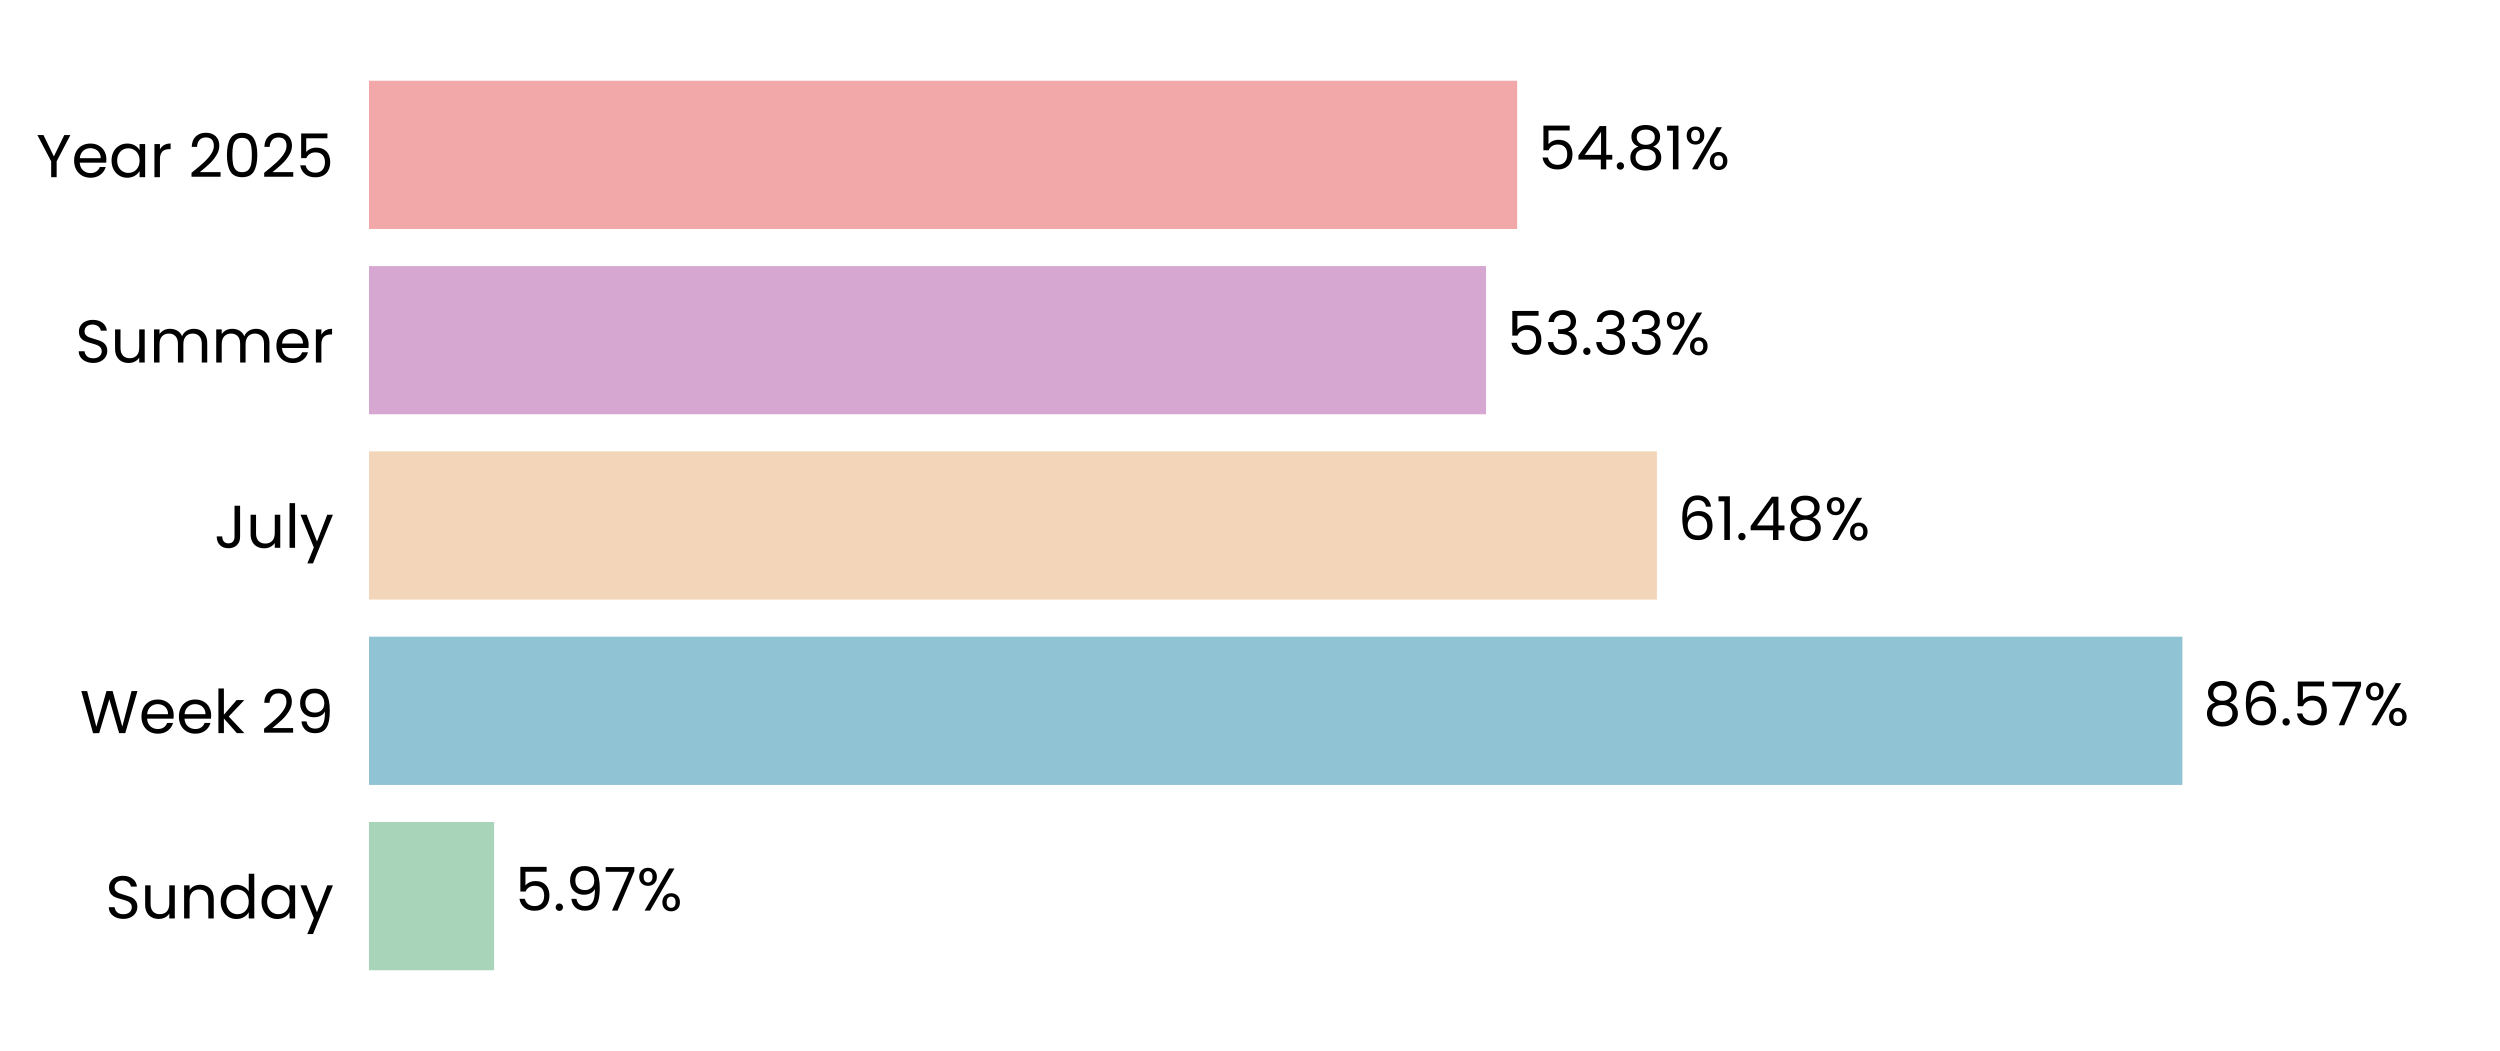
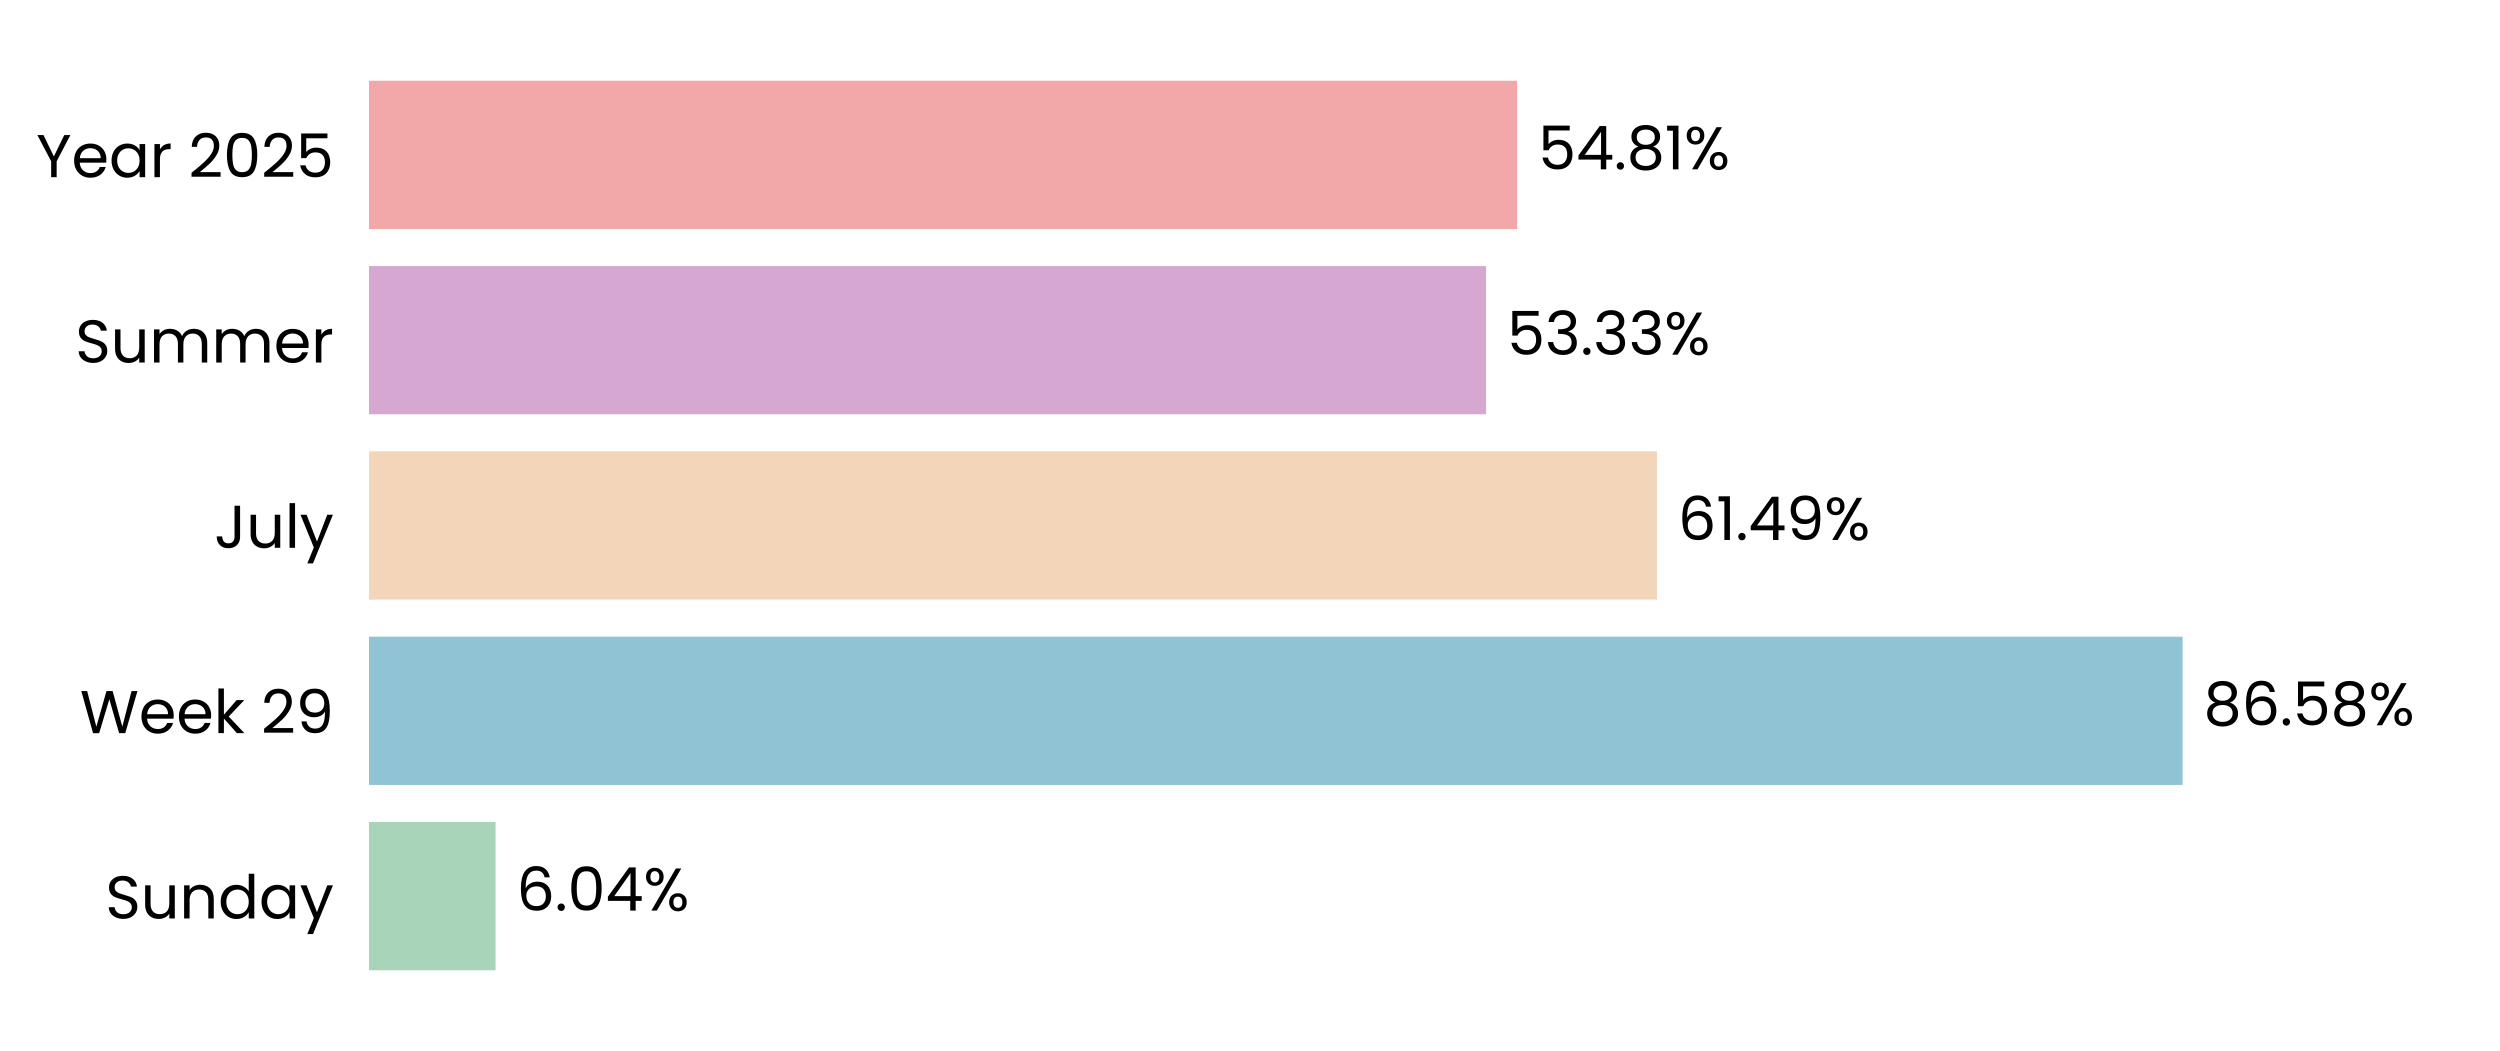
<svg xmlns="http://www.w3.org/2000/svg" xmlns:xlink="http://www.w3.org/1999/xlink" width="496.691pt" height="208.8pt" viewBox="0 0 496.691 208.8" version="1.1">
  <defs>
    <style type="text/css">*{stroke-linejoin: round; stroke-linecap: butt}</style>
  </defs>
  <g id="figure_1">
    <g id="patch_1">
      <path d="M 0 208.8  L 496.691 208.8  L 496.691 0  L 0 0  L 0 208.8  z " style="fill: none" />
    </g>
    <g id="axes_1">
      <g id="patch_2">
        <path d="M 73.311 201.6  L 489.491 201.6  L 489.491 7.2  L 73.311 7.2  L 73.311 201.6  z " style="fill: none" />
      </g>
      <g id="patch_3">
-         <path d="M 73.311 192.764  L 98.166 192.764  L 98.166 163.309  L 73.311 163.309  z " clip-path="url(#pf9089915e9)" style="fill: #a8d5ba" />
+         <path d="M 73.311 192.764  L 98.455 192.764  L 98.455 163.309  L 73.311 163.309  z " clip-path="url(#p5e8c825ae8)" style="fill: #a8d5ba" />
      </g>
      <g id="patch_4">
-         <path d="M 73.311 155.945  L 433.588 155.945  L 433.588 126.491  L 73.311 126.491  z " clip-path="url(#pf9089915e9)" style="fill: #90c3d4" />
+         <path d="M 73.311 155.945  L 433.629 155.945  L 433.629 126.491  L 73.311 126.491  z " clip-path="url(#p5e8c825ae8)" style="fill: #90c3d4" />
      </g>
      <g id="patch_5">
-         <path d="M 73.311 119.127  L 329.191 119.127  L 329.191 89.673  L 73.311 89.673  z " clip-path="url(#pf9089915e9)" style="fill: #f3d6ba" />
+         <path d="M 73.311 119.127  L 329.2 119.127  L 329.2 89.673  L 73.311 89.673  z " clip-path="url(#p5e8c825ae8)" style="fill: #f3d6ba" />
      </g>
      <g id="patch_6">
-         <path d="M 73.311 82.309  L 295.243 82.309  L 295.243 52.855  L 73.311 52.855  z " clip-path="url(#pf9089915e9)" style="fill: #d6a8d1" />
+         <path d="M 73.311 82.309  L 295.246 82.309  L 295.246 52.855  L 73.311 52.855  z " clip-path="url(#p5e8c825ae8)" style="fill: #d6a8d1" />
      </g>
      <g id="patch_7">
-         <path d="M 73.311 45.491  L 301.423 45.491  L 301.423 16.036  L 73.311 16.036  z " clip-path="url(#pf9089915e9)" style="fill: #f2a8a8" />
+         <path d="M 73.311 45.491  L 301.424 45.491  L 301.424 16.036  L 73.311 16.036  z " clip-path="url(#p5e8c825ae8)" style="fill: #f2a8a8" />
      </g>
      <g id="matplotlib.axis_1">
        <g id="ytick_1">
          <g id="text_1">
            <g transform="translate(20.92875 182.4764) scale(0.12 -0.12)">
              <defs>
                <path id="Poppins-Regular-53" d="M 1907 -45  Q 1466 -45 1117 112  Q 768 269 569 547  Q 371 826 365 1190  L 986 1190  Q 1018 877 1245 662  Q 1472 448 1907 448  Q 2323 448 2563 656  Q 2803 864 2803 1190  Q 2803 1446 2662 1606  Q 2522 1766 2310 1849  Q 2099 1933 1741 2029  Q 1299 2144 1033 2259  Q 768 2374 579 2620  Q 390 2867 390 3283  Q 390 3648 576 3929  Q 762 4211 1098 4364  Q 1434 4518 1869 4518  Q 2496 4518 2896 4204  Q 3296 3891 3347 3373  L 2707 3373  Q 2675 3629 2438 3824  Q 2202 4019 1811 4019  Q 1446 4019 1216 3830  Q 986 3642 986 3302  Q 986 3059 1123 2905  Q 1261 2752 1462 2672  Q 1664 2592 2029 2490  Q 2470 2368 2739 2249  Q 3008 2131 3200 1884  Q 3392 1638 3392 1216  Q 3392 890 3219 602  Q 3046 314 2707 134  Q 2368 -45 1907 -45  z " transform="scale(0.015625)" />
                <path id="Poppins-Regular-75" d="M 3603 3507  L 3603 0  L 3021 0  L 3021 518  Q 2854 250 2556 99  Q 2259 -51 1901 -51  Q 1491 -51 1164 118  Q 838 288 649 627  Q 461 966 461 1453  L 461 3507  L 1037 3507  L 1037 1530  Q 1037 1011 1299 732  Q 1562 454 2016 454  Q 2483 454 2752 742  Q 3021 1030 3021 1581  L 3021 3507  L 3603 3507  z " transform="scale(0.015625)" />
                <path id="Poppins-Regular-6e" d="M 2202 3571  Q 2842 3571 3238 3184  Q 3635 2797 3635 2067  L 3635 0  L 3059 0  L 3059 1984  Q 3059 2509 2796 2787  Q 2534 3066 2080 3066  Q 1619 3066 1347 2778  Q 1075 2490 1075 1939  L 1075 0  L 493 0  L 493 3507  L 1075 3507  L 1075 3008  Q 1248 3277 1545 3424  Q 1843 3571 2202 3571  z " transform="scale(0.015625)" />
                <path id="Poppins-Regular-64" d="M 275 1766  Q 275 2304 492 2710  Q 710 3117 1091 3341  Q 1472 3565 1946 3565  Q 2355 3565 2707 3376  Q 3059 3187 3245 2880  L 3245 4736  L 3834 4736  L 3834 0  L 3245 0  L 3245 659  Q 3072 346 2733 144  Q 2394 -58 1939 -58  Q 1472 -58 1091 172  Q 710 403 492 819  Q 275 1235 275 1766  z M 3245 1760  Q 3245 2157 3085 2451  Q 2925 2746 2653 2902  Q 2381 3059 2054 3059  Q 1728 3059 1459 2905  Q 1190 2752 1030 2457  Q 870 2163 870 1766  Q 870 1363 1030 1065  Q 1190 768 1459 611  Q 1728 454 2054 454  Q 2381 454 2653 611  Q 2925 768 3085 1065  Q 3245 1363 3245 1760  z " transform="scale(0.015625)" />
                <path id="Poppins-Regular-61" d="M 275 1766  Q 275 2304 492 2710  Q 710 3117 1091 3341  Q 1472 3565 1939 3565  Q 2400 3565 2739 3366  Q 3078 3168 3245 2867  L 3245 3507  L 3834 3507  L 3834 0  L 3245 0  L 3245 653  Q 3072 346 2729 144  Q 2387 -58 1933 -58  Q 1466 -58 1088 172  Q 710 403 492 819  Q 275 1235 275 1766  z M 3245 1760  Q 3245 2157 3085 2451  Q 2925 2746 2653 2902  Q 2381 3059 2054 3059  Q 1728 3059 1459 2905  Q 1190 2752 1030 2457  Q 870 2163 870 1766  Q 870 1363 1030 1065  Q 1190 768 1459 611  Q 1728 454 2054 454  Q 2381 454 2653 611  Q 2925 768 3085 1065  Q 3245 1363 3245 1760  z " transform="scale(0.015625)" />
                <path id="Poppins-Regular-79" d="M 3514 3507  L 1402 -1651  L 800 -1651  L 1491 38  L 77 3507  L 723 3507  L 1824 666  L 2912 3507  L 3514 3507  z " transform="scale(0.015625)" />
              </defs>
              <use xlink:href="#Poppins-Regular-53" />
              <use xlink:href="#Poppins-Regular-75" transform="translate(58.7 0)" />
              <use xlink:href="#Poppins-Regular-6e" transform="translate(122.7 0)" />
              <use xlink:href="#Poppins-Regular-64" transform="translate(186.7 0)" />
              <use xlink:href="#Poppins-Regular-61" transform="translate(254.3 0)" />
              <use xlink:href="#Poppins-Regular-79" transform="translate(321.8999 0)" />
            </g>
          </g>
        </g>
        <g id="ytick_2">
          <g id="text_2">
            <g transform="translate(15.87562 145.6582) scale(0.12 -0.12)">
              <defs>
                <path id="Poppins-Regular-57" d="M 6099 4461  L 4806 0  L 4154 0  L 3117 3590  L 2042 0  L 1395 -6  L 147 4461  L 768 4461  L 1741 678  L 2816 4461  L 3469 4461  L 4493 691  L 5472 4461  L 6099 4461  z " transform="scale(0.015625)" />
                <path id="Poppins-Regular-65" d="M 3693 1888  Q 3693 1722 3674 1536  L 870 1536  Q 902 1018 1225 726  Q 1549 435 2010 435  Q 2387 435 2640 611  Q 2893 787 2995 1082  L 3622 1082  Q 3482 576 3059 259  Q 2637 -58 2010 -58  Q 1510 -58 1116 166  Q 723 390 499 803  Q 275 1216 275 1760  Q 275 2304 492 2713  Q 710 3123 1104 3344  Q 1498 3565 2010 3565  Q 2509 3565 2893 3347  Q 3277 3130 3485 2749  Q 3693 2368 3693 1888  z M 3091 2010  Q 3091 2342 2944 2582  Q 2797 2822 2544 2947  Q 2291 3072 1984 3072  Q 1542 3072 1232 2790  Q 922 2509 877 2010  L 3091 2010  z " transform="scale(0.015625)" />
                <path id="Poppins-Regular-6b" d="M 2451 0  L 1075 1549  L 1075 0  L 493 0  L 493 4736  L 1075 4736  L 1075 1952  L 2426 3507  L 3238 3507  L 1587 1760  L 3245 0  L 2451 0  z " transform="scale(0.015625)" />
                <path id="Poppins-Regular-20" transform="scale(0.015625)" />
                <path id="Poppins-Regular-32" d="M 326 467  Q 1139 1120 1600 1539  Q 2061 1958 2377 2416  Q 2694 2874 2694 3315  Q 2694 3731 2492 3971  Q 2291 4211 1843 4211  Q 1408 4211 1168 3939  Q 928 3667 909 3213  L 346 3213  Q 371 3930 780 4320  Q 1190 4710 1837 4710  Q 2496 4710 2883 4345  Q 3270 3981 3270 3341  Q 3270 2810 2953 2307  Q 2637 1805 2233 1424  Q 1830 1043 1203 538  L 3405 538  L 3405 51  L 326 51  L 326 467  z " transform="scale(0.015625)" />
                <path id="Poppins-Regular-39" d="M 1146 1242  Q 1210 877 1443 678  Q 1677 480 2074 480  Q 2605 480 2857 896  Q 3110 1312 3098 2298  Q 2963 2010 2649 1846  Q 2336 1683 1952 1683  Q 1523 1683 1187 1859  Q 851 2035 659 2374  Q 467 2714 467 3194  Q 467 3878 864 4297  Q 1261 4717 1990 4717  Q 2886 4717 3248 4134  Q 3610 3552 3610 2400  Q 3610 1594 3466 1069  Q 3322 544 2979 269  Q 2637 -6 2042 -6  Q 1389 -6 1024 346  Q 659 698 608 1242  L 1146 1242  z M 2048 2176  Q 2477 2176 2752 2441  Q 3027 2707 3027 3162  Q 3027 3642 2758 3936  Q 2490 4230 2003 4230  Q 1555 4230 1289 3948  Q 1024 3667 1024 3206  Q 1024 2739 1286 2457  Q 1549 2176 2048 2176  z " transform="scale(0.015625)" />
              </defs>
              <use xlink:href="#Poppins-Regular-57" />
              <use xlink:href="#Poppins-Regular-65" transform="translate(97.59999 0)" />
              <use xlink:href="#Poppins-Regular-65" transform="translate(159.6 0)" />
              <use xlink:href="#Poppins-Regular-6b" transform="translate(221.6 0)" />
              <use xlink:href="#Poppins-Regular-20" transform="translate(273.0999 0)" />
              <use xlink:href="#Poppins-Regular-32" transform="translate(299.7999 0)" />
              <use xlink:href="#Poppins-Regular-39" transform="translate(357.2999 0)" />
            </g>
          </g>
        </g>
        <g id="ytick_3">
          <g id="text_3">
            <g transform="translate(42.56437 108.84) scale(0.12 -0.12)">
              <defs>
                <path id="Poppins-Regular-4a" d="M 2739 4461  L 2739 1165  Q 2739 614 2400 284  Q 2061 -45 1504 -45  Q 941 -45 601 291  Q 262 627 262 1210  L 845 1210  Q 851 883 1014 678  Q 1178 474 1504 474  Q 1830 474 1990 669  Q 2150 864 2150 1165  L 2150 4461  L 2739 4461  z " transform="scale(0.015625)" />
                <path id="Poppins-Regular-6c" d="M 1075 4736  L 1075 0  L 493 0  L 493 4736  L 1075 4736  z " transform="scale(0.015625)" />
              </defs>
              <use xlink:href="#Poppins-Regular-4a" />
              <use xlink:href="#Poppins-Regular-75" transform="translate(52.99999 0)" />
              <use xlink:href="#Poppins-Regular-6c" transform="translate(117 0)" />
              <use xlink:href="#Poppins-Regular-79" transform="translate(141.6 0)" />
            </g>
          </g>
        </g>
        <g id="ytick_4">
          <g id="text_4">
            <g transform="translate(14.95125 72.02182) scale(0.12 -0.12)">
              <defs>
                <path id="Poppins-Regular-6d" d="M 4710 3571  Q 5120 3571 5440 3401  Q 5760 3232 5945 2893  Q 6131 2554 6131 2067  L 6131 0  L 5555 0  L 5555 1984  Q 5555 2509 5296 2787  Q 5037 3066 4595 3066  Q 4141 3066 3872 2774  Q 3603 2483 3603 1933  L 3603 0  L 3027 0  L 3027 1984  Q 3027 2509 2768 2787  Q 2509 3066 2067 3066  Q 1613 3066 1344 2774  Q 1075 2483 1075 1933  L 1075 0  L 493 0  L 493 3507  L 1075 3507  L 1075 3002  Q 1248 3277 1539 3424  Q 1830 3571 2182 3571  Q 2624 3571 2963 3372  Q 3302 3174 3469 2790  Q 3616 3162 3955 3366  Q 4294 3571 4710 3571  z " transform="scale(0.015625)" />
                <path id="Poppins-Regular-72" d="M 1075 2938  Q 1229 3238 1513 3404  Q 1798 3571 2208 3571  L 2208 2970  L 2054 2970  Q 1075 2970 1075 1907  L 1075 0  L 493 0  L 493 3507  L 1075 3507  L 1075 2938  z " transform="scale(0.015625)" />
              </defs>
              <use xlink:href="#Poppins-Regular-53" />
              <use xlink:href="#Poppins-Regular-75" transform="translate(58.7 0)" />
              <use xlink:href="#Poppins-Regular-6d" transform="translate(122.7 0)" />
              <use xlink:href="#Poppins-Regular-6d" transform="translate(225.7 0)" />
              <use xlink:href="#Poppins-Regular-65" transform="translate(328.7 0)" />
              <use xlink:href="#Poppins-Regular-72" transform="translate(390.6999 0)" />
            </g>
          </g>
        </g>
        <g id="ytick_5">
          <g id="text_5">
            <g transform="translate(7.2 35.20364) scale(0.12 -0.12)">
              <defs>
                <path id="Poppins-Regular-59" d="M 3616 4461  L 2163 1683  L 2163 0  L 1581 0  L 1581 1683  L 122 4461  L 768 4461  L 1869 2202  L 2970 4461  L 3616 4461  z " transform="scale(0.015625)" />
                <path id="Poppins-Regular-30" d="M 397 2362  Q 397 3462 755 4080  Q 1114 4698 2010 4698  Q 2899 4698 3257 4080  Q 3616 3462 3616 2362  Q 3616 1242 3257 621  Q 2899 0 2010 0  Q 1114 0 755 621  Q 397 1242 397 2362  z M 3040 2362  Q 3040 2918 2966 3305  Q 2893 3693 2665 3929  Q 2438 4166 2010 4166  Q 1574 4166 1347 3929  Q 1120 3693 1046 3305  Q 973 2918 973 2362  Q 973 1786 1046 1395  Q 1120 1005 1347 768  Q 1574 531 2010 531  Q 2438 531 2665 768  Q 2893 1005 2966 1395  Q 3040 1786 3040 2362  z " transform="scale(0.015625)" />
                <path id="Poppins-Regular-35" d="M 3347 4122  L 1101 4122  L 1101 2662  Q 1248 2867 1536 2998  Q 1824 3130 2157 3130  Q 2688 3130 3021 2909  Q 3354 2688 3498 2339  Q 3642 1990 3642 1600  Q 3642 1139 3469 774  Q 3296 410 2941 198  Q 2586 -13 2061 -13  Q 1389 -13 973 332  Q 557 678 467 1254  L 1037 1254  Q 1120 890 1389 685  Q 1658 480 2067 480  Q 2573 480 2829 784  Q 3085 1088 3085 1587  Q 3085 2086 2829 2358  Q 2573 2630 2074 2630  Q 1734 2630 1481 2467  Q 1229 2304 1114 2022  L 563 2022  L 563 4634  L 3347 4634  L 3347 4122  z " transform="scale(0.015625)" />
              </defs>
              <use xlink:href="#Poppins-Regular-59" />
              <use xlink:href="#Poppins-Regular-65" transform="translate(58.39999 0)" />
              <use xlink:href="#Poppins-Regular-61" transform="translate(120.4 0)" />
              <use xlink:href="#Poppins-Regular-72" transform="translate(188 0)" />
              <use xlink:href="#Poppins-Regular-20" transform="translate(225.3 0)" />
              <use xlink:href="#Poppins-Regular-32" transform="translate(252 0)" />
              <use xlink:href="#Poppins-Regular-30" transform="translate(309.4999 0)" />
              <use xlink:href="#Poppins-Regular-32" transform="translate(372.2999 0)" />
              <use xlink:href="#Poppins-Regular-35" transform="translate(429.7999 0)" />
            </g>
          </g>
        </g>
      </g>
      <g id="text_6">
-         <g transform="translate(102.3282 180.9164) scale(0.12 -0.12)">
+         <g transform="translate(102.6173 180.9164) scale(0.12 -0.12)">
          <defs>
+             <path id="Poppins-Regular-36" d="M 2976 3526  Q 2835 4237 2099 4237  Q 1530 4237 1248 3798  Q 966 3360 973 2355  Q 1120 2688 1462 2877  Q 1805 3066 2227 3066  Q 2886 3066 3280 2656  Q 3674 2246 3674 1523  Q 3674 1088 3504 742  Q 3334 397 2992 192  Q 2650 -13 2163 -13  Q 1504 -13 1133 281  Q 762 576 614 1094  Q 467 1613 467 2374  Q 467 4723 2106 4723  Q 2733 4723 3091 4384  Q 3450 4045 3514 3526  L 2976 3526  z M 2106 2573  Q 1830 2573 1587 2461  Q 1344 2349 1193 2121  Q 1043 1894 1043 1568  Q 1043 1082 1324 778  Q 1606 474 2131 474  Q 2579 474 2844 752  Q 3110 1030 3110 1504  Q 3110 2003 2854 2288  Q 2598 2573 2106 2573  z " transform="scale(0.015625)" />
            <path id="Poppins-Regular-2e" d="M 678 -38  Q 512 -38 397 77  Q 282 192 282 358  Q 282 525 397 640  Q 512 755 678 755  Q 838 755 950 640  Q 1062 525 1062 358  Q 1062 192 950 77  Q 838 -38 678 -38  z " transform="scale(0.015625)" />
-             <path id="Poppins-Regular-37" d="M 3245 4173  L 1466 0  L 877 0  L 2682 4115  L 211 4115  L 211 4614  L 3245 4614  L 3245 4173  z " transform="scale(0.015625)" />
+             <path id="Poppins-Regular-34" d="M 256 1030  L 256 1472  L 2502 4582  L 3200 4582  L 3200 1536  L 3840 1536  L 3840 1030  L 3200 1030  L 3200 0  L 2624 0  L 2624 1030  L 256 1030  z M 2650 3974  L 928 1536  L 2650 1536  L 2650 3974  z " transform="scale(0.015625)" />
            <path id="Poppins-Regular-25" d="M 269 3584  Q 269 4019 531 4278  Q 794 4538 1203 4538  Q 1613 4538 1875 4278  Q 2138 4019 2138 3584  Q 2138 3142 1875 2883  Q 1613 2624 1203 2624  Q 794 2624 531 2883  Q 269 3142 269 3584  z M 4006 4467  L 1414 0  L 838 0  L 3430 4467  L 4006 4467  z M 1203 4179  Q 986 4179 861 4028  Q 736 3878 736 3584  Q 736 3290 861 3136  Q 986 2982 1203 2982  Q 1421 2982 1549 3139  Q 1677 3296 1677 3584  Q 1677 3878 1549 4028  Q 1421 4179 1203 4179  z M 2720 883  Q 2720 1325 2982 1584  Q 3245 1843 3654 1843  Q 4064 1843 4323 1584  Q 4582 1325 4582 883  Q 4582 448 4323 185  Q 4064 -77 3654 -77  Q 3245 -77 2982 182  Q 2720 442 2720 883  z M 3648 1478  Q 3430 1478 3302 1328  Q 3174 1178 3174 883  Q 3174 595 3302 444  Q 3430 294 3648 294  Q 3866 294 3994 444  Q 4122 595 4122 883  Q 4122 1178 3994 1328  Q 3866 1478 3648 1478  z " transform="scale(0.015625)" />
          </defs>
-           <use xlink:href="#Poppins-Regular-35" />
-           <use xlink:href="#Poppins-Regular-2e" transform="translate(62.79999 0)" />
-           <use xlink:href="#Poppins-Regular-39" transform="translate(83.79997 0)" />
-           <use xlink:href="#Poppins-Regular-37" transform="translate(146.8 0)" />
-           <use xlink:href="#Poppins-Regular-25" transform="translate(201.3999 0)" />
+           <use xlink:href="#Poppins-Regular-36" />
+           <use xlink:href="#Poppins-Regular-2e" transform="translate(63.49999 0)" />
+           <use xlink:href="#Poppins-Regular-30" transform="translate(84.49997 0)" />
+           <use xlink:href="#Poppins-Regular-34" transform="translate(147.3 0)" />
+           <use xlink:href="#Poppins-Regular-25" transform="translate(210.2 0)" />
        </g>
      </g>
      <g id="text_7">
-         <g transform="translate(437.7495 144.0982) scale(0.12 -0.12)">
+         <g transform="translate(437.7908 144.0982) scale(0.12 -0.12)">
          <defs>
            <path id="Poppins-Regular-38" d="M 1242 2406  Q 883 2547 691 2816  Q 499 3085 499 3469  Q 499 3814 672 4092  Q 845 4371 1187 4534  Q 1530 4698 2016 4698  Q 2502 4698 2844 4534  Q 3187 4371 3363 4092  Q 3539 3814 3539 3469  Q 3539 3098 3340 2819  Q 3142 2541 2797 2406  Q 3194 2285 3427 1981  Q 3661 1677 3661 1248  Q 3661 832 3456 521  Q 3251 211 2876 41  Q 2502 -128 2016 -128  Q 1530 -128 1162 41  Q 794 211 589 521  Q 384 832 384 1248  Q 384 1677 614 1984  Q 845 2291 1242 2406  z M 2976 3398  Q 2976 3789 2720 4000  Q 2464 4211 2016 4211  Q 1574 4211 1318 4000  Q 1062 3789 1062 3392  Q 1062 3034 1328 2816  Q 1594 2598 2016 2598  Q 2445 2598 2710 2819  Q 2976 3040 2976 3398  z M 2016 2150  Q 1542 2150 1241 1929  Q 941 1709 941 1267  Q 941 858 1232 608  Q 1523 358 2016 358  Q 2509 358 2797 608  Q 3085 858 3085 1267  Q 3085 1696 2790 1923  Q 2496 2150 2016 2150  z " transform="scale(0.015625)" />
-             <path id="Poppins-Regular-36" d="M 2976 3526  Q 2835 4237 2099 4237  Q 1530 4237 1248 3798  Q 966 3360 973 2355  Q 1120 2688 1462 2877  Q 1805 3066 2227 3066  Q 2886 3066 3280 2656  Q 3674 2246 3674 1523  Q 3674 1088 3504 742  Q 3334 397 2992 192  Q 2650 -13 2163 -13  Q 1504 -13 1133 281  Q 762 576 614 1094  Q 467 1613 467 2374  Q 467 4723 2106 4723  Q 2733 4723 3091 4384  Q 3450 4045 3514 3526  L 2976 3526  z M 2106 2573  Q 1830 2573 1587 2461  Q 1344 2349 1193 2121  Q 1043 1894 1043 1568  Q 1043 1082 1324 778  Q 1606 474 2131 474  Q 2579 474 2844 752  Q 3110 1030 3110 1504  Q 3110 2003 2854 2288  Q 2598 2573 2106 2573  z " transform="scale(0.015625)" />
          </defs>
          <use xlink:href="#Poppins-Regular-38" />
          <use xlink:href="#Poppins-Regular-36" transform="translate(63.09999 0)" />
          <use xlink:href="#Poppins-Regular-2e" transform="translate(126.6 0)" />
          <use xlink:href="#Poppins-Regular-35" transform="translate(147.6 0)" />
-           <use xlink:href="#Poppins-Regular-37" transform="translate(210.3999 0)" />
-           <use xlink:href="#Poppins-Regular-25" transform="translate(264.9999 0)" />
+           <use xlink:href="#Poppins-Regular-38" transform="translate(210.3999 0)" />
+           <use xlink:href="#Poppins-Regular-25" transform="translate(273.4999 0)" />
        </g>
      </g>
      <g id="text_8">
-         <g transform="translate(333.3529 107.28) scale(0.12 -0.12)">
+         <g transform="translate(333.3622 107.28) scale(0.12 -0.12)">
          <defs>
            <path id="Poppins-Regular-31" d="M 243 4096  L 243 4627  L 1446 4627  L 1446 0  L 858 0  L 858 4096  L 243 4096  z " transform="scale(0.015625)" />
-             <path id="Poppins-Regular-34" d="M 256 1030  L 256 1472  L 2502 4582  L 3200 4582  L 3200 1536  L 3840 1536  L 3840 1030  L 3200 1030  L 3200 0  L 2624 0  L 2624 1030  L 256 1030  z M 2650 3974  L 928 1536  L 2650 1536  L 2650 3974  z " transform="scale(0.015625)" />
          </defs>
          <use xlink:href="#Poppins-Regular-36" />
          <use xlink:href="#Poppins-Regular-31" transform="translate(63.49999 0)" />
          <use xlink:href="#Poppins-Regular-2e" transform="translate(95.49997 0)" />
          <use xlink:href="#Poppins-Regular-34" transform="translate(116.5 0)" />
-           <use xlink:href="#Poppins-Regular-38" transform="translate(179.3999 0)" />
-           <use xlink:href="#Poppins-Regular-25" transform="translate(242.4999 0)" />
+           <use xlink:href="#Poppins-Regular-39" transform="translate(179.3999 0)" />
+           <use xlink:href="#Poppins-Regular-25" transform="translate(242.3999 0)" />
        </g>
      </g>
      <g id="text_9">
-         <g transform="translate(299.4043 70.46182) scale(0.12 -0.12)">
+         <g transform="translate(299.4074 70.46182) scale(0.12 -0.12)">
          <defs>
            <path id="Poppins-Regular-33" d="M 384 3462  Q 429 4051 838 4384  Q 1248 4717 1901 4717  Q 2336 4717 2653 4560  Q 2970 4403 3133 4134  Q 3296 3866 3296 3526  Q 3296 3130 3069 2842  Q 2842 2554 2477 2470  L 2477 2438  Q 2893 2336 3136 2035  Q 3379 1734 3379 1248  Q 3379 883 3212 592  Q 3046 301 2713 134  Q 2381 -32 1914 -32  Q 1235 -32 800 323  Q 365 678 314 1331  L 877 1331  Q 922 947 1190 704  Q 1459 461 1907 461  Q 2355 461 2588 694  Q 2822 928 2822 1299  Q 2822 1779 2502 1990  Q 2182 2202 1536 2202  L 1389 2202  L 1389 2688  L 1542 2688  Q 2131 2694 2432 2883  Q 2733 3072 2733 3469  Q 2733 3808 2512 4013  Q 2291 4218 1882 4218  Q 1485 4218 1241 4013  Q 998 3808 954 3462  L 384 3462  z " transform="scale(0.015625)" />
          </defs>
          <use xlink:href="#Poppins-Regular-35" />
          <use xlink:href="#Poppins-Regular-33" transform="translate(62.79999 0)" />
          <use xlink:href="#Poppins-Regular-2e" transform="translate(121.7 0)" />
          <use xlink:href="#Poppins-Regular-33" transform="translate(142.7 0)" />
          <use xlink:href="#Poppins-Regular-33" transform="translate(201.6 0)" />
          <use xlink:href="#Poppins-Regular-25" transform="translate(260.5 0)" />
        </g>
      </g>
      <g id="text_10">
-         <g transform="translate(305.585 33.64364) scale(0.12 -0.12)">
+         <g transform="translate(305.5858 33.64364) scale(0.12 -0.12)">
          <use xlink:href="#Poppins-Regular-35" />
          <use xlink:href="#Poppins-Regular-34" transform="translate(62.79999 0)" />
          <use xlink:href="#Poppins-Regular-2e" transform="translate(125.7 0)" />
          <use xlink:href="#Poppins-Regular-38" transform="translate(146.7 0)" />
          <use xlink:href="#Poppins-Regular-31" transform="translate(209.8 0)" />
          <use xlink:href="#Poppins-Regular-25" transform="translate(241.7999 0)" />
        </g>
      </g>
    </g>
  </g>
  <defs>
-     <clipPath id="pf9089915e9">
+     <clipPath id="p5e8c825ae8">
      <rect x="73.311" y="7.2" width="416.18" height="194.4" />
    </clipPath>
  </defs>
</svg>
